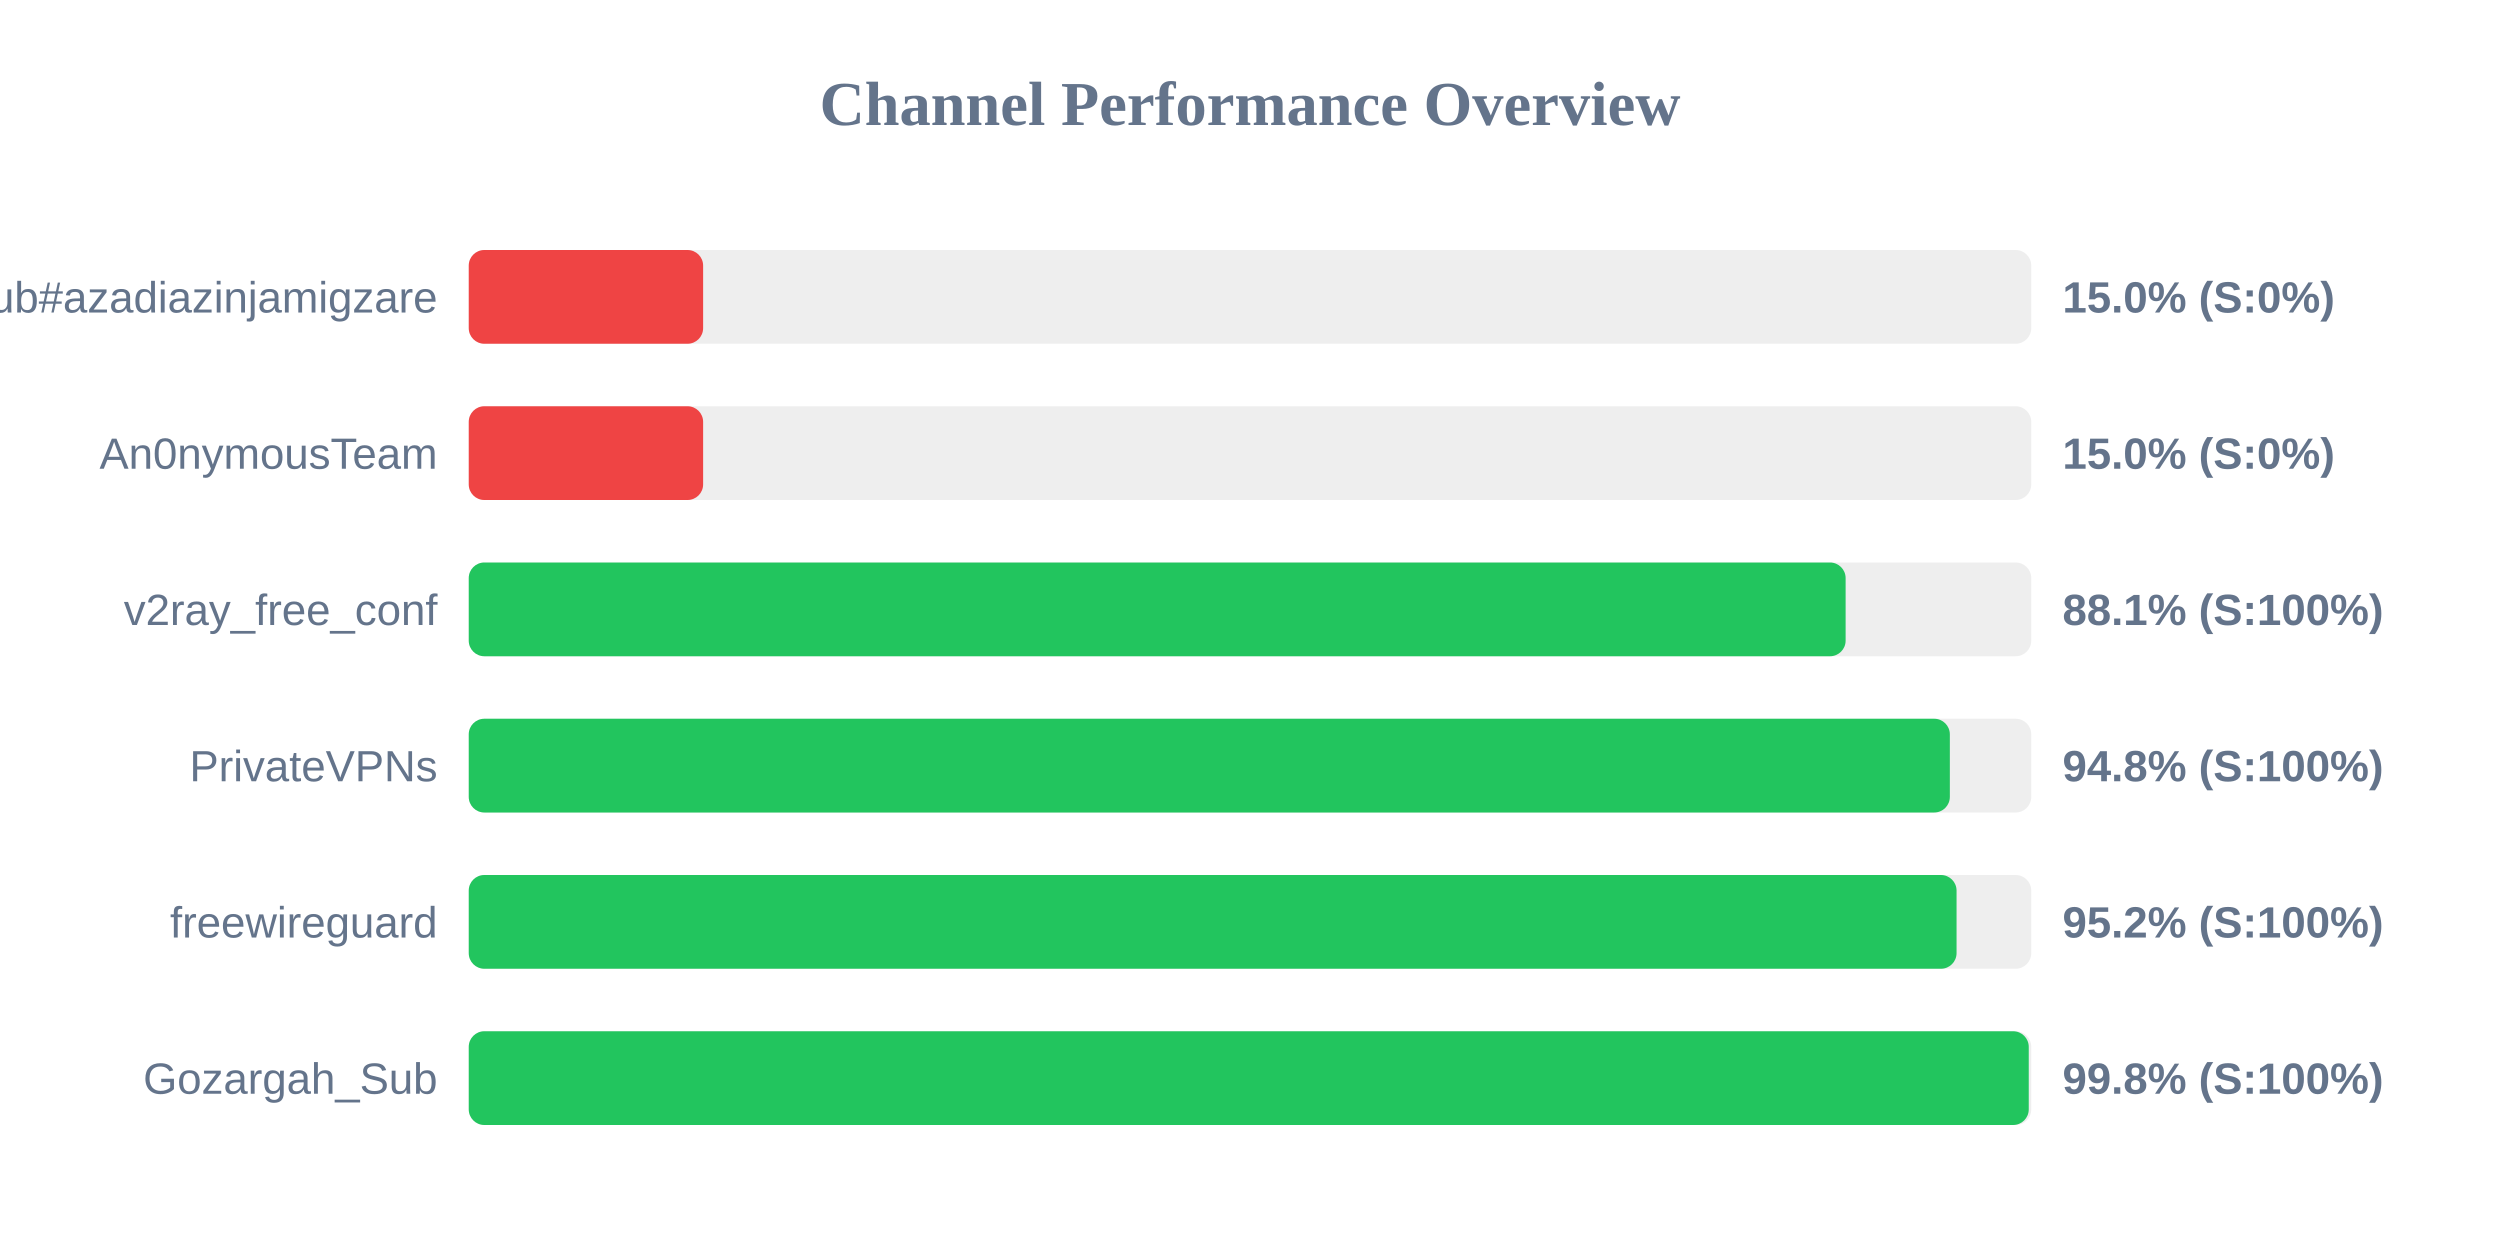
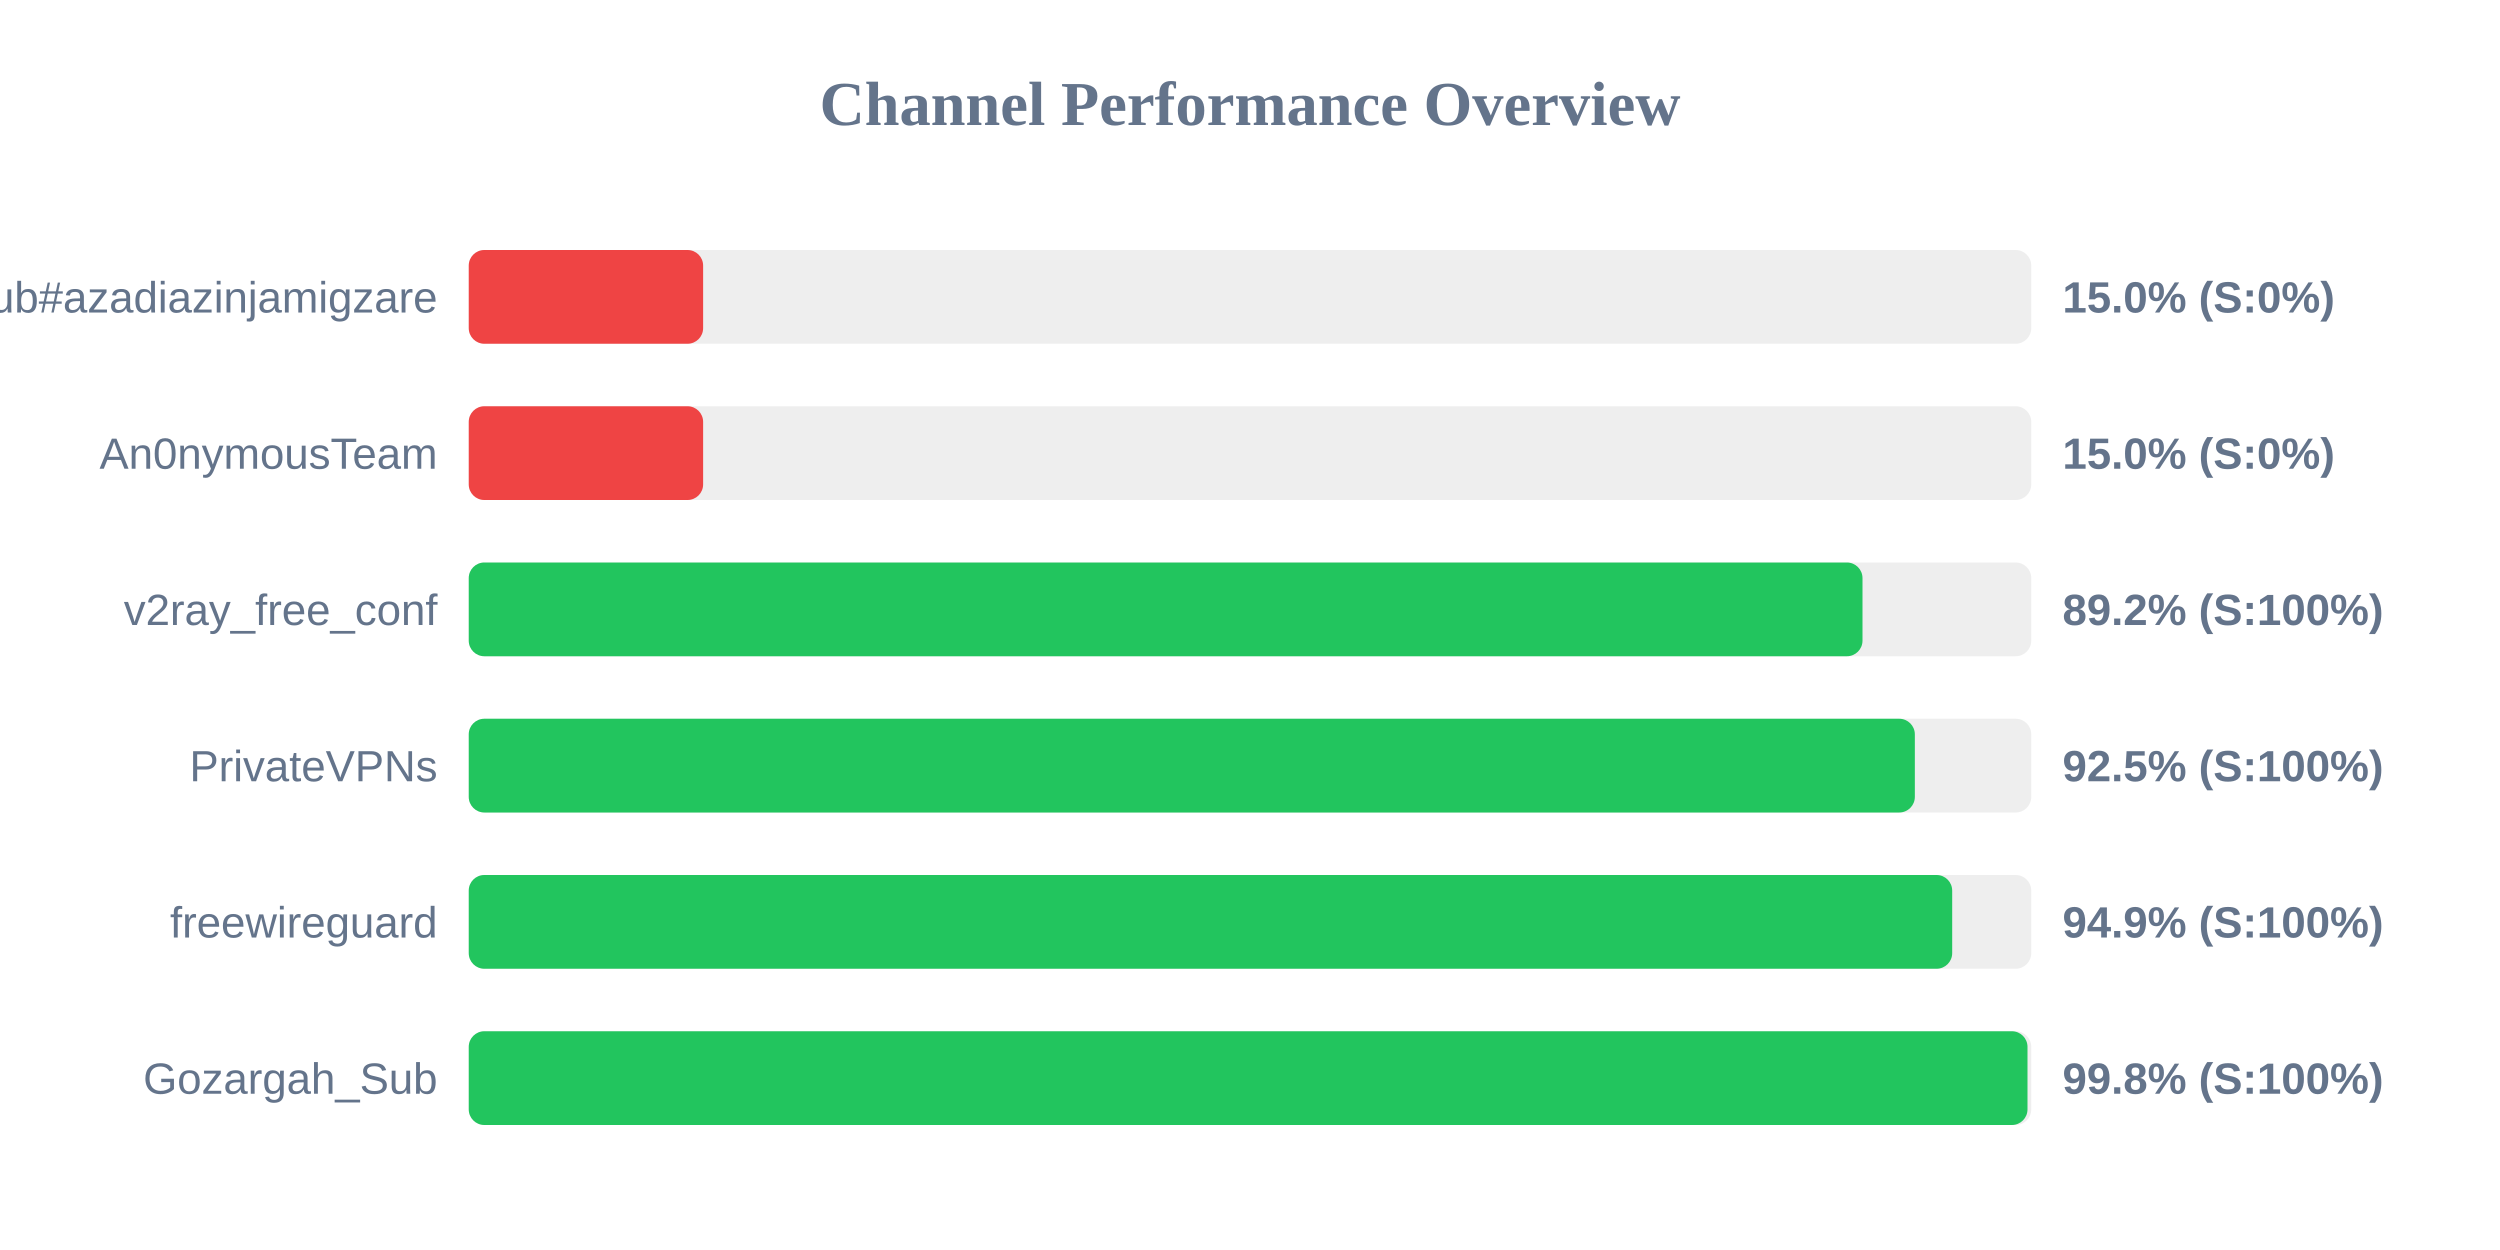
<svg xmlns="http://www.w3.org/2000/svg" width="800" height="400" version="1.1">
  <style>
        .row { font: 14px Arial; fill: #64748b; }
        .score { font: bold 14px Arial; fill: #64748b; }
    </style>
  <text x="400" y="40" text-anchor="middle" font-size="20px" font-weight="bold" fill="#64748b">Channel Performance Overview</text>
  <rect x="150" y="80" width="500" height="30" fill="#eee" rx="5" />
  <rect x="150" y="80" width="75.0" height="30" fill="#ef4444" rx="5" />
  <text x="140" y="100" text-anchor="end" class="row">Sub#azadiazinjamigzare</text>
  <text x="660" y="100" text-anchor="start" class="score">15.0% (S:0%)</text>
  <rect x="150" y="130" width="500" height="30" fill="#eee" rx="5" />
  <rect x="150" y="130" width="75.0" height="30" fill="#ef4444" rx="5" />
  <text x="140" y="150" text-anchor="end" class="row">An0nymousTeam</text>
  <text x="660" y="150" text-anchor="start" class="score">15.0% (S:0%)</text>
  <rect x="150" y="180" width="500" height="30" fill="#eee" rx="5" />
-   <rect x="150" y="180" width="440.6" height="30" fill="#22c55e" rx="5" />
+   <rect x="150" y="180" width="446.0" height="30" fill="#22c55e" rx="5" />
  <text x="140" y="200" text-anchor="end" class="row">v2ray_free_conf</text>
-   <text x="660" y="200" text-anchor="start" class="score">88.1% (S:100%)</text>
+   <text x="660" y="200" text-anchor="start" class="score">89.2% (S:100%)</text>
  <rect x="150" y="230" width="500" height="30" fill="#eee" rx="5" />
-   <rect x="150" y="230" width="473.95" height="30" fill="#22c55e" rx="5" />
+   <rect x="150" y="230" width="462.75" height="30" fill="#22c55e" rx="5" />
  <text x="140" y="250" text-anchor="end" class="row">PrivateVPNs</text>
-   <text x="660" y="250" text-anchor="start" class="score">94.8% (S:100%)</text>
+   <text x="660" y="250" text-anchor="start" class="score">92.5% (S:100%)</text>
  <rect x="150" y="280" width="500" height="30" fill="#eee" rx="5" />
-   <rect x="150" y="280" width="476.1" height="30" fill="#22c55e" rx="5" />
+   <rect x="150" y="280" width="474.7" height="30" fill="#22c55e" rx="5" />
  <text x="140" y="300" text-anchor="end" class="row">freewireguard</text>
-   <text x="660" y="300" text-anchor="start" class="score">95.2% (S:100%)</text>
+   <text x="660" y="300" text-anchor="start" class="score">94.9% (S:100%)</text>
  <rect x="150" y="330" width="500" height="30" fill="#eee" rx="5" />
-   <rect x="150" y="330" width="499.2" height="30" fill="#22c55e" rx="5" />
+   <rect x="150" y="330" width="498.8" height="30" fill="#22c55e" rx="5" />
  <text x="140" y="350" text-anchor="end" class="row">Gozargah_Sub</text>
  <text x="660" y="350" text-anchor="start" class="score">99.8% (S:100%)</text>
</svg>
